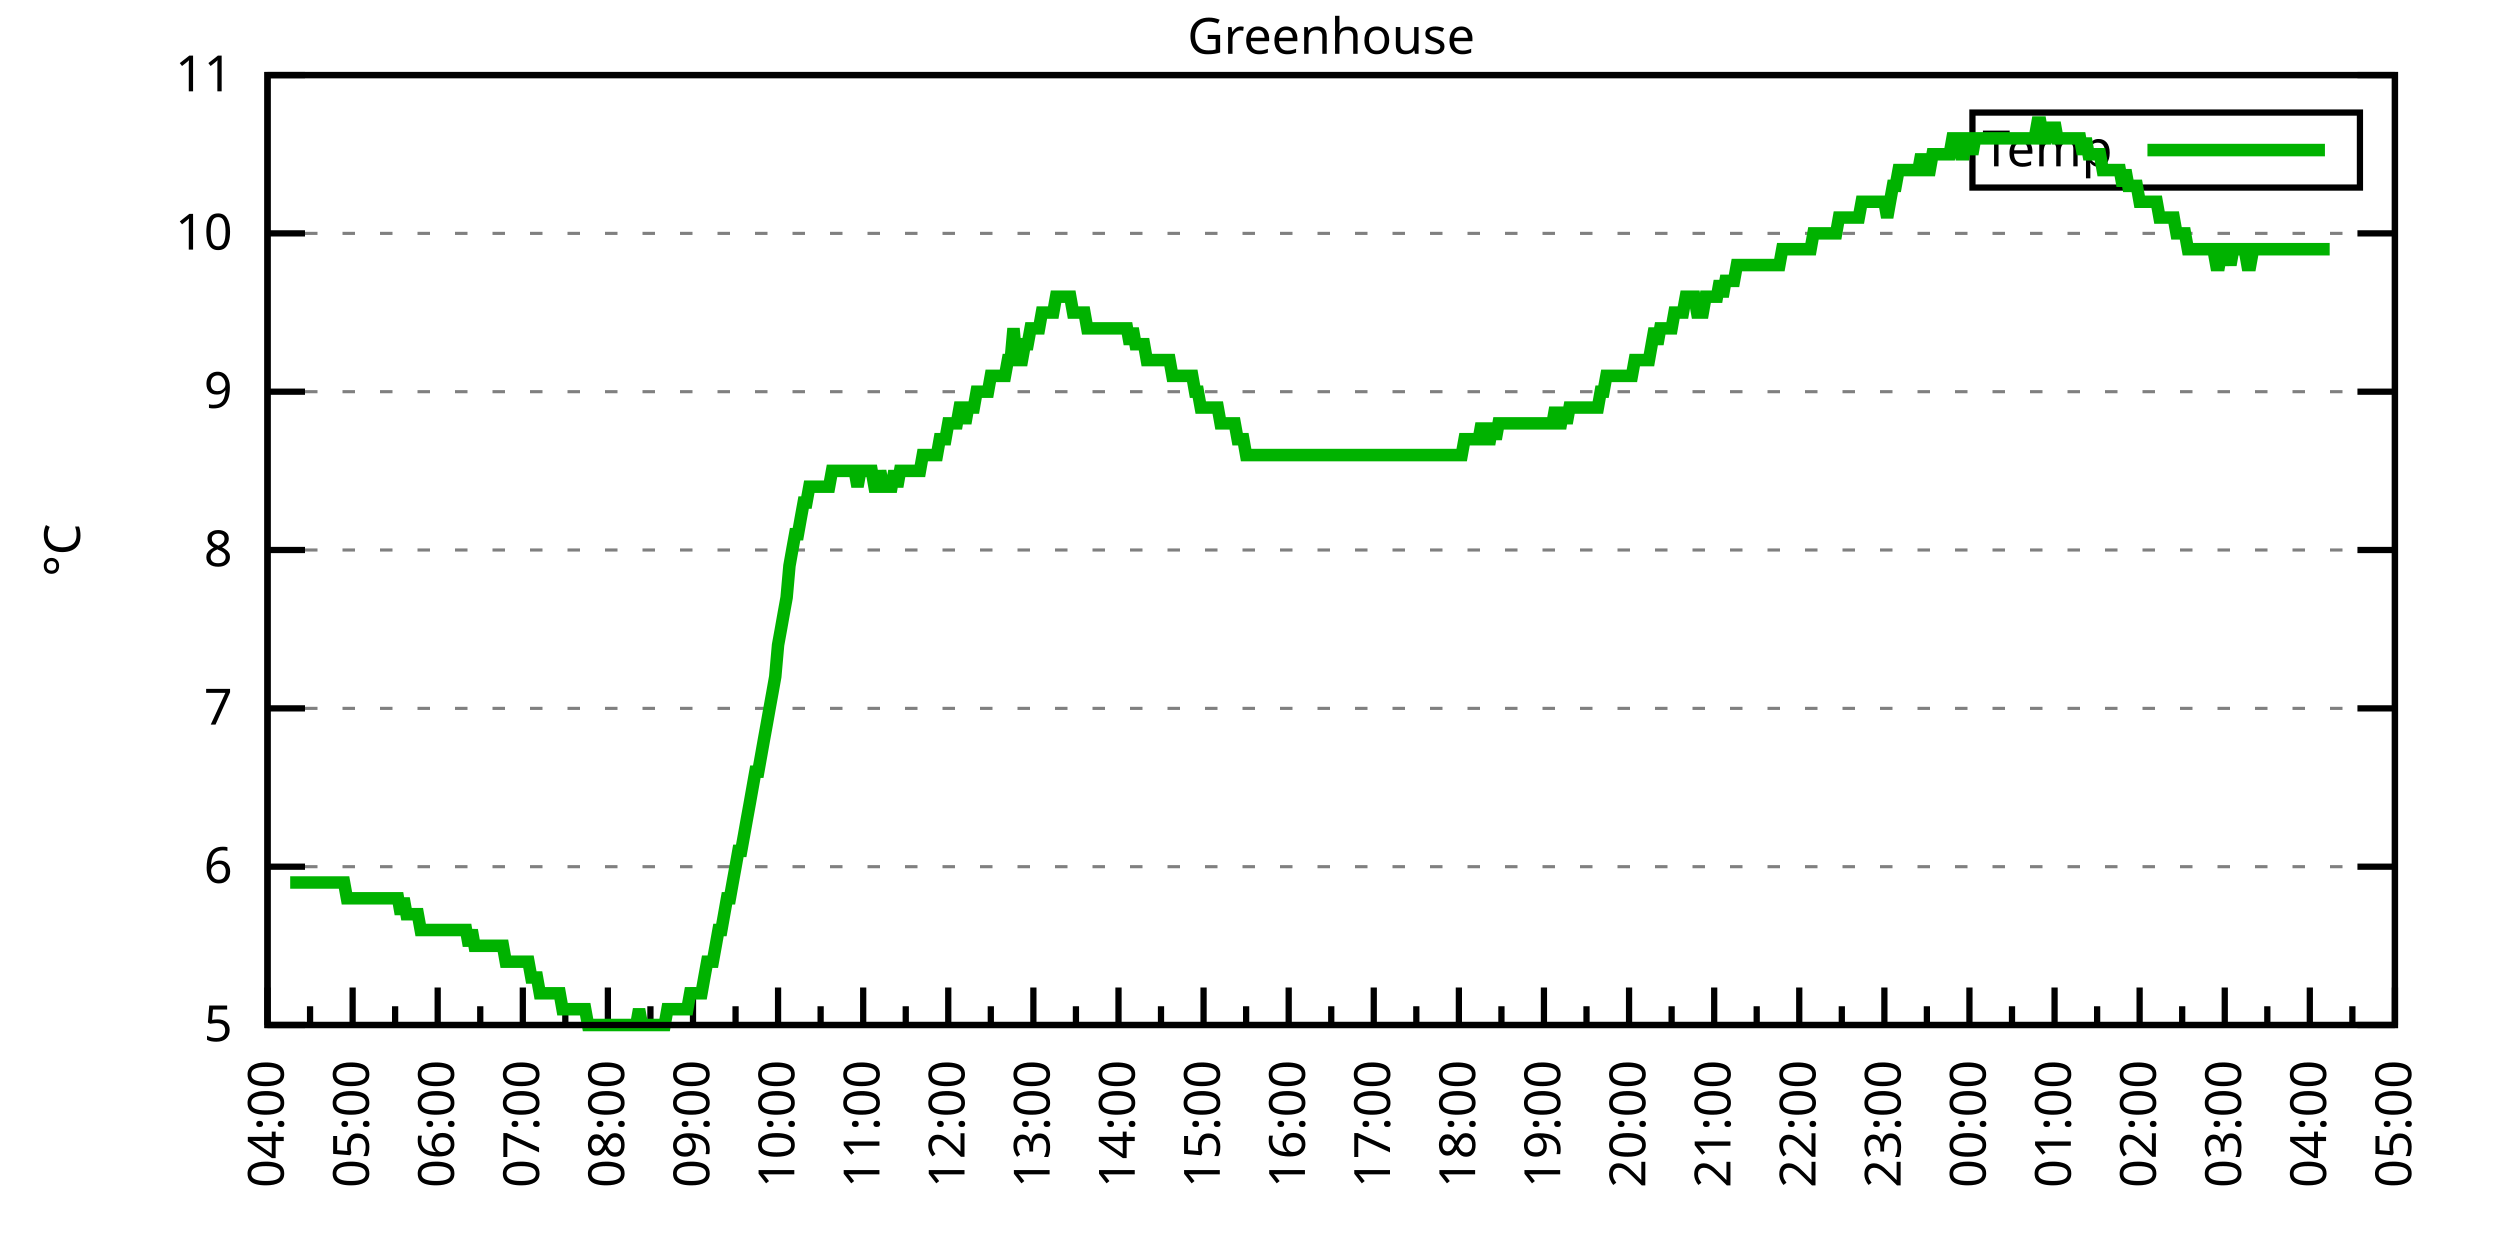
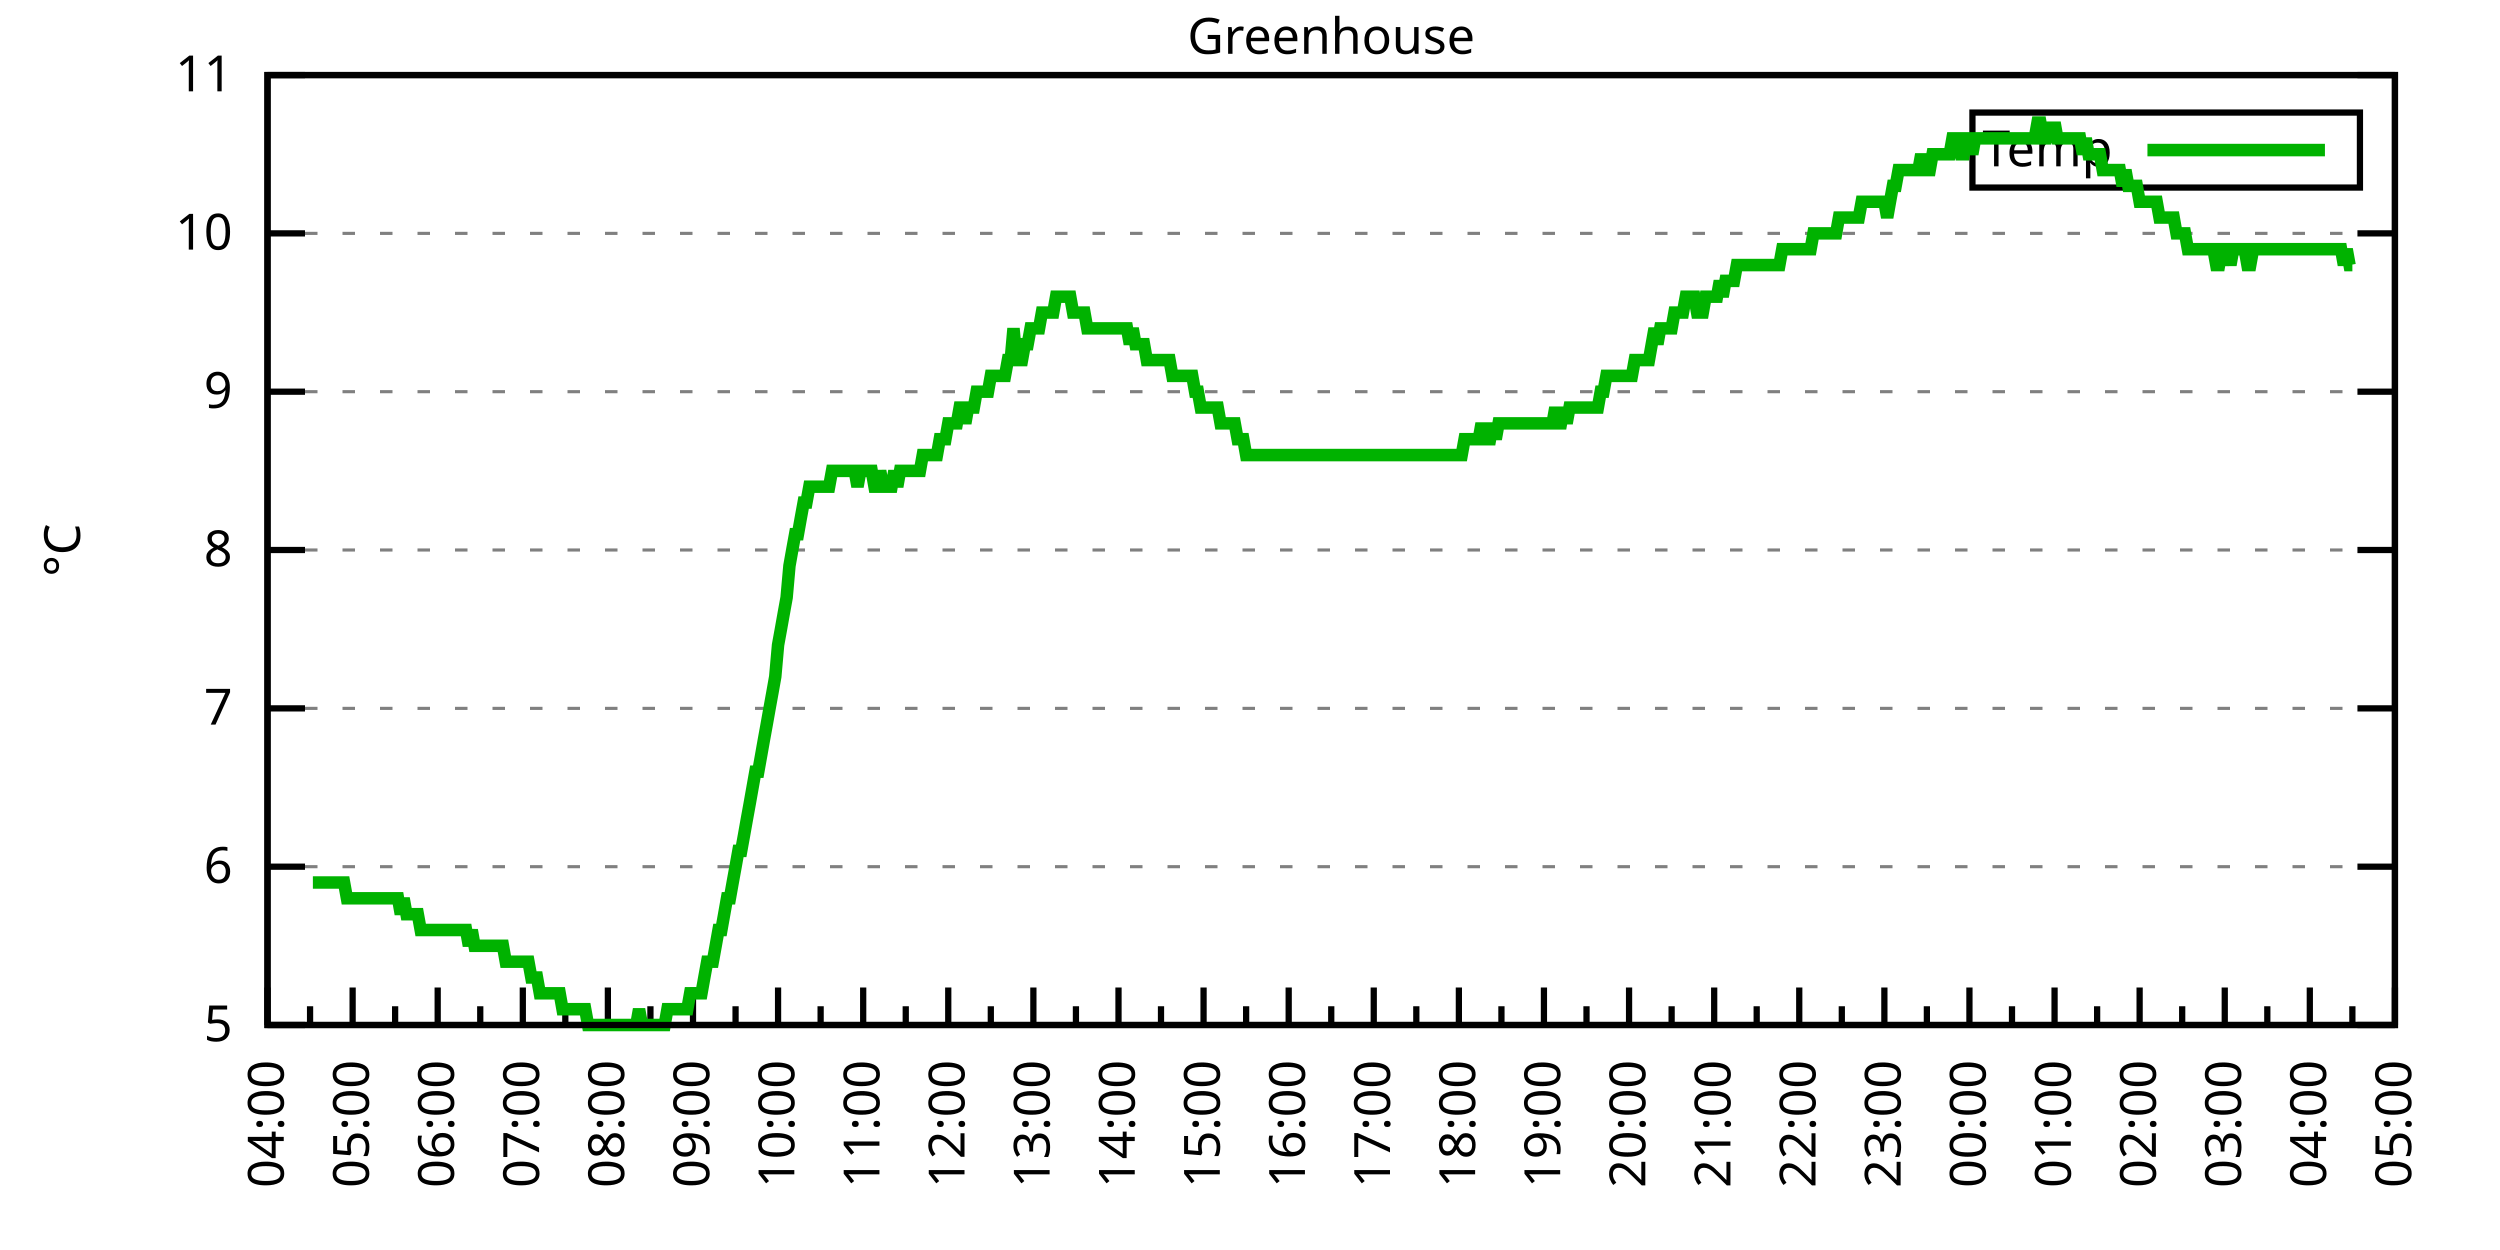
<svg xmlns="http://www.w3.org/2000/svg" xmlns:xlink="http://www.w3.org/1999/xlink" width="400" height="200" viewBox="0 0 400 200">
  <g id="gnuplot_canvas">
    <rect x="0" y="0" width="400" height="200" fill="none" />
    <defs>
      <circle id="gpDot" r="0.5" stroke-width="0.5" stroke="currentColor" />
      <path id="gpPt0" stroke-width="0.333" stroke="currentColor" d="M-1,0 h2 M0,-1 v2" />
      <path id="gpPt1" stroke-width="0.333" stroke="currentColor" d="M-1,-1 L1,1 M1,-1 L-1,1" />
      <path id="gpPt2" stroke-width="0.333" stroke="currentColor" d="M-1,0 L1,0 M0,-1 L0,1 M-1,-1 L1,1 M-1,1 L1,-1" />
      <rect id="gpPt3" stroke-width="0.333" stroke="currentColor" x="-1" y="-1" width="2" height="2" />
      <rect id="gpPt4" stroke-width="0.333" stroke="currentColor" fill="currentColor" x="-1" y="-1" width="2" height="2" />
      <circle id="gpPt5" stroke-width="0.333" stroke="currentColor" cx="0" cy="0" r="1" />
      <use xlink:href="#gpPt5" id="gpPt6" fill="currentColor" stroke="none" />
      <path id="gpPt7" stroke-width="0.333" stroke="currentColor" d="M0,-1.33 L-1.33,0.67 L1.33,0.67 z" />
      <use xlink:href="#gpPt7" id="gpPt8" fill="currentColor" stroke="none" />
      <use xlink:href="#gpPt7" id="gpPt9" stroke="currentColor" transform="rotate(180)" />
      <use xlink:href="#gpPt9" id="gpPt10" fill="currentColor" stroke="none" />
      <use xlink:href="#gpPt3" id="gpPt11" stroke="currentColor" transform="rotate(45)" />
      <use xlink:href="#gpPt11" id="gpPt12" fill="currentColor" stroke="none" />
      <path id="gpPt13" stroke-width="0.333" stroke="currentColor" d="M0,1.330 L1.265,0.411 L0.782,-1.067 L-0.782,-1.076 L-1.265,0.411 z" />
      <use xlink:href="#gpPt13" id="gpPt14" fill="currentColor" stroke="none" />
      <filter id="textbox" filterUnits="objectBoundingBox" x="0" y="0" height="1" width="1">
        <feFlood flood-color="white" flood-opacity="1" result="bgnd" />
        <feComposite in="SourceGraphic" in2="bgnd" operator="atop" />
      </filter>
      <filter id="greybox" filterUnits="objectBoundingBox" x="0" y="0" height="1" width="1">
        <feFlood flood-color="lightgrey" flood-opacity="1" result="grey" />
        <feComposite in="SourceGraphic" in2="grey" operator="atop" />
      </filter>
    </defs>
    <g fill="none" color="white" stroke="currentColor" stroke-width="1.00" stroke-linecap="butt" stroke-linejoin="miter">
</g>
    <g fill="none" color="black" stroke="currentColor" stroke-width="1.00" stroke-linecap="butt" stroke-linejoin="miter">
      <g stroke="none" shape-rendering="crispEdges">
        <polygon fill="rgb(255, 255, 255)" points="42.80,164.00 383.18,164.00 383.18,12.02 42.80,12.02 " />
      </g>
    </g>
    <g fill="none" color="black" stroke="currentColor" stroke-width="1.00" stroke-linecap="butt" stroke-linejoin="miter">
</g>
    <g fill="none" color="black" stroke="black" stroke-width="0.50" stroke-linecap="butt" stroke-linejoin="miter">
</g>
    <g fill="none" color="gray" stroke="currentColor" stroke-width="0.50" stroke-linecap="butt" stroke-linejoin="miter">
      <path stroke="gray" stroke-dasharray="2,4" class="gridline" d="M42.80,164.00 L383.19,164.00  " />
    </g>
    <g fill="none" color="gray" stroke="gray" stroke-width="1.00" stroke-linecap="butt" stroke-linejoin="miter">
</g>
    <g fill="none" color="black" stroke="currentColor" stroke-width="1.00" stroke-linecap="butt" stroke-linejoin="miter">
      <path stroke="black" d="M42.80,164.00 L48.80,164.00 M383.19,164.00 L377.19,164.00  " />
      <g transform="translate(37.20,166.60)" stroke="none" fill="black" font-family="Sans" font-size="8.00" text-anchor="end">
        <text>
          <tspan font-family="Sans"> 5</tspan>
        </text>
      </g>
    </g>
    <g fill="none" color="black" stroke="currentColor" stroke-width="1.00" stroke-linecap="butt" stroke-linejoin="miter">
</g>
    <g fill="none" color="black" stroke="black" stroke-width="0.50" stroke-linecap="butt" stroke-linejoin="miter">
</g>
    <g fill="none" color="gray" stroke="currentColor" stroke-width="0.50" stroke-linecap="butt" stroke-linejoin="miter">
      <path stroke="gray" stroke-dasharray="2,4" class="gridline" d="M42.80,138.67 L383.19,138.67  " />
    </g>
    <g fill="none" color="gray" stroke="gray" stroke-width="1.00" stroke-linecap="butt" stroke-linejoin="miter">
</g>
    <g fill="none" color="black" stroke="currentColor" stroke-width="1.00" stroke-linecap="butt" stroke-linejoin="miter">
      <path stroke="black" d="M42.80,138.67 L48.80,138.67 M383.19,138.67 L377.19,138.67  " />
      <g transform="translate(37.20,141.27)" stroke="none" fill="black" font-family="Sans" font-size="8.00" text-anchor="end">
        <text>
          <tspan font-family="Sans"> 6</tspan>
        </text>
      </g>
    </g>
    <g fill="none" color="black" stroke="currentColor" stroke-width="1.00" stroke-linecap="butt" stroke-linejoin="miter">
</g>
    <g fill="none" color="black" stroke="black" stroke-width="0.50" stroke-linecap="butt" stroke-linejoin="miter">
</g>
    <g fill="none" color="gray" stroke="currentColor" stroke-width="0.50" stroke-linecap="butt" stroke-linejoin="miter">
      <path stroke="gray" stroke-dasharray="2,4" class="gridline" d="M42.80,113.34 L383.19,113.34  " />
    </g>
    <g fill="none" color="gray" stroke="gray" stroke-width="1.00" stroke-linecap="butt" stroke-linejoin="miter">
</g>
    <g fill="none" color="black" stroke="currentColor" stroke-width="1.00" stroke-linecap="butt" stroke-linejoin="miter">
      <path stroke="black" d="M42.80,113.34 L48.80,113.34 M383.19,113.34 L377.19,113.34  " />
      <g transform="translate(37.20,115.94)" stroke="none" fill="black" font-family="Sans" font-size="8.00" text-anchor="end">
        <text>
          <tspan font-family="Sans"> 7</tspan>
        </text>
      </g>
    </g>
    <g fill="none" color="black" stroke="currentColor" stroke-width="1.00" stroke-linecap="butt" stroke-linejoin="miter">
</g>
    <g fill="none" color="black" stroke="black" stroke-width="0.50" stroke-linecap="butt" stroke-linejoin="miter">
</g>
    <g fill="none" color="gray" stroke="currentColor" stroke-width="0.50" stroke-linecap="butt" stroke-linejoin="miter">
      <path stroke="gray" stroke-dasharray="2,4" class="gridline" d="M42.80,88.00 L383.19,88.00  " />
    </g>
    <g fill="none" color="gray" stroke="gray" stroke-width="1.00" stroke-linecap="butt" stroke-linejoin="miter">
</g>
    <g fill="none" color="black" stroke="currentColor" stroke-width="1.00" stroke-linecap="butt" stroke-linejoin="miter">
      <path stroke="black" d="M42.80,88.00 L48.80,88.00 M383.19,88.00 L377.19,88.00  " />
      <g transform="translate(37.20,90.60)" stroke="none" fill="black" font-family="Sans" font-size="8.00" text-anchor="end">
        <text>
          <tspan font-family="Sans"> 8</tspan>
        </text>
      </g>
    </g>
    <g fill="none" color="black" stroke="currentColor" stroke-width="1.00" stroke-linecap="butt" stroke-linejoin="miter">
</g>
    <g fill="none" color="black" stroke="black" stroke-width="0.50" stroke-linecap="butt" stroke-linejoin="miter">
</g>
    <g fill="none" color="gray" stroke="currentColor" stroke-width="0.50" stroke-linecap="butt" stroke-linejoin="miter">
      <path stroke="gray" stroke-dasharray="2,4" class="gridline" d="M42.80,62.67 L383.19,62.67  " />
    </g>
    <g fill="none" color="gray" stroke="gray" stroke-width="1.00" stroke-linecap="butt" stroke-linejoin="miter">
</g>
    <g fill="none" color="black" stroke="currentColor" stroke-width="1.00" stroke-linecap="butt" stroke-linejoin="miter">
      <path stroke="black" d="M42.80,62.67 L48.80,62.67 M383.19,62.67 L377.19,62.67  " />
      <g transform="translate(37.20,65.27)" stroke="none" fill="black" font-family="Sans" font-size="8.00" text-anchor="end">
        <text>
          <tspan font-family="Sans"> 9</tspan>
        </text>
      </g>
    </g>
    <g fill="none" color="black" stroke="currentColor" stroke-width="1.00" stroke-linecap="butt" stroke-linejoin="miter">
</g>
    <g fill="none" color="black" stroke="black" stroke-width="0.50" stroke-linecap="butt" stroke-linejoin="miter">
</g>
    <g fill="none" color="gray" stroke="currentColor" stroke-width="0.50" stroke-linecap="butt" stroke-linejoin="miter">
      <path stroke="gray" stroke-dasharray="2,4" class="gridline" d="M42.80,37.34 L383.19,37.34  " />
    </g>
    <g fill="none" color="gray" stroke="gray" stroke-width="1.00" stroke-linecap="butt" stroke-linejoin="miter">
</g>
    <g fill="none" color="black" stroke="currentColor" stroke-width="1.00" stroke-linecap="butt" stroke-linejoin="miter">
      <path stroke="black" d="M42.80,37.34 L48.80,37.34 M383.19,37.34 L377.19,37.34  " />
      <g transform="translate(37.20,39.94)" stroke="none" fill="black" font-family="Sans" font-size="8.00" text-anchor="end">
        <text>
          <tspan font-family="Sans"> 10</tspan>
        </text>
      </g>
    </g>
    <g fill="none" color="black" stroke="currentColor" stroke-width="1.00" stroke-linecap="butt" stroke-linejoin="miter">
</g>
    <g fill="none" color="black" stroke="black" stroke-width="0.50" stroke-linecap="butt" stroke-linejoin="miter">
</g>
    <g fill="none" color="gray" stroke="currentColor" stroke-width="0.50" stroke-linecap="butt" stroke-linejoin="miter">
      <path stroke="gray" stroke-dasharray="2,4" class="gridline" d="M42.80,12.01 L383.19,12.01  " />
    </g>
    <g fill="none" color="gray" stroke="gray" stroke-width="1.00" stroke-linecap="butt" stroke-linejoin="miter">
</g>
    <g fill="none" color="black" stroke="currentColor" stroke-width="1.00" stroke-linecap="butt" stroke-linejoin="miter">
      <path stroke="black" d="M42.80,12.01 L48.80,12.01 M383.19,12.01 L377.19,12.01  " />
      <g transform="translate(37.20,14.61)" stroke="none" fill="black" font-family="Sans" font-size="8.00" text-anchor="end">
        <text>
          <tspan font-family="Sans"> 11</tspan>
        </text>
      </g>
    </g>
    <g fill="none" color="black" stroke="currentColor" stroke-width="1.00" stroke-linecap="butt" stroke-linejoin="miter">
      <path stroke="black" d="M42.80,164.00 L42.80,158.00  " />
      <g transform="translate(45.40,169.60) rotate(270)" stroke="none" fill="black" font-family="Sans" font-size="8.00" text-anchor="end">
        <text>
          <tspan font-family="Sans">04:00</tspan>
        </text>
      </g>
    </g>
    <g fill="none" color="black" stroke="currentColor" stroke-width="1.00" stroke-linecap="butt" stroke-linejoin="miter">
      <path stroke="black" d="M49.61,164.00 L49.61,161.00 M56.42,164.00 L56.42,158.00  " />
      <g transform="translate(59.02,169.60) rotate(270)" stroke="none" fill="black" font-family="Sans" font-size="8.00" text-anchor="end">
        <text>
          <tspan font-family="Sans">05:00</tspan>
        </text>
      </g>
    </g>
    <g fill="none" color="black" stroke="currentColor" stroke-width="1.00" stroke-linecap="butt" stroke-linejoin="miter">
      <path stroke="black" d="M63.22,164.00 L63.22,161.00 M70.03,164.00 L70.03,158.00  " />
      <g transform="translate(72.63,169.60) rotate(270)" stroke="none" fill="black" font-family="Sans" font-size="8.00" text-anchor="end">
        <text>
          <tspan font-family="Sans">06:00</tspan>
        </text>
      </g>
    </g>
    <g fill="none" color="black" stroke="currentColor" stroke-width="1.00" stroke-linecap="butt" stroke-linejoin="miter">
      <path stroke="black" d="M76.84,164.00 L76.84,161.00 M83.65,164.00 L83.65,158.00  " />
      <g transform="translate(86.25,169.60) rotate(270)" stroke="none" fill="black" font-family="Sans" font-size="8.00" text-anchor="end">
        <text>
          <tspan font-family="Sans">07:00</tspan>
        </text>
      </g>
    </g>
    <g fill="none" color="black" stroke="currentColor" stroke-width="1.00" stroke-linecap="butt" stroke-linejoin="miter">
      <path stroke="black" d="M90.45,164.00 L90.45,161.00 M97.26,164.00 L97.26,158.00  " />
      <g transform="translate(99.86,169.60) rotate(270)" stroke="none" fill="black" font-family="Sans" font-size="8.00" text-anchor="end">
        <text>
          <tspan font-family="Sans">08:00</tspan>
        </text>
      </g>
    </g>
    <g fill="none" color="black" stroke="currentColor" stroke-width="1.00" stroke-linecap="butt" stroke-linejoin="miter">
      <path stroke="black" d="M104.07,164.00 L104.07,161.00 M110.88,164.00 L110.88,158.00  " />
      <g transform="translate(113.48,169.60) rotate(270)" stroke="none" fill="black" font-family="Sans" font-size="8.00" text-anchor="end">
        <text>
          <tspan font-family="Sans">09:00</tspan>
        </text>
      </g>
    </g>
    <g fill="none" color="black" stroke="currentColor" stroke-width="1.00" stroke-linecap="butt" stroke-linejoin="miter">
      <path stroke="black" d="M117.69,164.00 L117.69,161.00 M124.49,164.00 L124.49,158.00  " />
      <g transform="translate(127.09,169.60) rotate(270)" stroke="none" fill="black" font-family="Sans" font-size="8.00" text-anchor="end">
        <text>
          <tspan font-family="Sans">10:00</tspan>
        </text>
      </g>
    </g>
    <g fill="none" color="black" stroke="currentColor" stroke-width="1.00" stroke-linecap="butt" stroke-linejoin="miter">
      <path stroke="black" d="M131.30,164.00 L131.30,161.00 M138.11,164.00 L138.11,158.00  " />
      <g transform="translate(140.71,169.60) rotate(270)" stroke="none" fill="black" font-family="Sans" font-size="8.00" text-anchor="end">
        <text>
          <tspan font-family="Sans">11:00</tspan>
        </text>
      </g>
    </g>
    <g fill="none" color="black" stroke="currentColor" stroke-width="1.00" stroke-linecap="butt" stroke-linejoin="miter">
      <path stroke="black" d="M144.92,164.00 L144.92,161.00 M151.72,164.00 L151.72,158.00  " />
      <g transform="translate(154.32,169.60) rotate(270)" stroke="none" fill="black" font-family="Sans" font-size="8.00" text-anchor="end">
        <text>
          <tspan font-family="Sans">12:00</tspan>
        </text>
      </g>
    </g>
    <g fill="none" color="black" stroke="currentColor" stroke-width="1.00" stroke-linecap="butt" stroke-linejoin="miter">
      <path stroke="black" d="M158.53,164.00 L158.53,161.00 M165.34,164.00 L165.34,158.00  " />
      <g transform="translate(167.94,169.60) rotate(270)" stroke="none" fill="black" font-family="Sans" font-size="8.00" text-anchor="end">
        <text>
          <tspan font-family="Sans">13:00</tspan>
        </text>
      </g>
    </g>
    <g fill="none" color="black" stroke="currentColor" stroke-width="1.00" stroke-linecap="butt" stroke-linejoin="miter">
      <path stroke="black" d="M172.15,164.00 L172.15,161.00 M178.96,164.00 L178.96,158.00  " />
      <g transform="translate(181.56,169.60) rotate(270)" stroke="none" fill="black" font-family="Sans" font-size="8.00" text-anchor="end">
        <text>
          <tspan font-family="Sans">14:00</tspan>
        </text>
      </g>
    </g>
    <g fill="none" color="black" stroke="currentColor" stroke-width="1.00" stroke-linecap="butt" stroke-linejoin="miter">
      <path stroke="black" d="M185.76,164.00 L185.76,161.00 M192.57,164.00 L192.57,158.00  " />
      <g transform="translate(195.17,169.60) rotate(270)" stroke="none" fill="black" font-family="Sans" font-size="8.00" text-anchor="end">
        <text>
          <tspan font-family="Sans">15:00</tspan>
        </text>
      </g>
    </g>
    <g fill="none" color="black" stroke="currentColor" stroke-width="1.00" stroke-linecap="butt" stroke-linejoin="miter">
      <path stroke="black" d="M199.38,164.00 L199.38,161.00 M206.19,164.00 L206.19,158.00  " />
      <g transform="translate(208.79,169.60) rotate(270)" stroke="none" fill="black" font-family="Sans" font-size="8.00" text-anchor="end">
        <text>
          <tspan font-family="Sans">16:00</tspan>
        </text>
      </g>
    </g>
    <g fill="none" color="black" stroke="currentColor" stroke-width="1.00" stroke-linecap="butt" stroke-linejoin="miter">
      <path stroke="black" d="M213.00,164.00 L213.00,161.00 M219.80,164.00 L219.80,158.00  " />
      <g transform="translate(222.40,169.60) rotate(270)" stroke="none" fill="black" font-family="Sans" font-size="8.00" text-anchor="end">
        <text>
          <tspan font-family="Sans">17:00</tspan>
        </text>
      </g>
    </g>
    <g fill="none" color="black" stroke="currentColor" stroke-width="1.00" stroke-linecap="butt" stroke-linejoin="miter">
      <path stroke="black" d="M226.61,164.00 L226.61,161.00 M233.42,164.00 L233.42,158.00  " />
      <g transform="translate(236.02,169.60) rotate(270)" stroke="none" fill="black" font-family="Sans" font-size="8.00" text-anchor="end">
        <text>
          <tspan font-family="Sans">18:00</tspan>
        </text>
      </g>
    </g>
    <g fill="none" color="black" stroke="currentColor" stroke-width="1.00" stroke-linecap="butt" stroke-linejoin="miter">
      <path stroke="black" d="M240.23,164.00 L240.23,161.00 M247.03,164.00 L247.03,158.00  " />
      <g transform="translate(249.63,169.60) rotate(270)" stroke="none" fill="black" font-family="Sans" font-size="8.00" text-anchor="end">
        <text>
          <tspan font-family="Sans">19:00</tspan>
        </text>
      </g>
    </g>
    <g fill="none" color="black" stroke="currentColor" stroke-width="1.00" stroke-linecap="butt" stroke-linejoin="miter">
      <path stroke="black" d="M253.84,164.00 L253.84,161.00 M260.65,164.00 L260.65,158.00  " />
      <g transform="translate(263.25,169.60) rotate(270)" stroke="none" fill="black" font-family="Sans" font-size="8.00" text-anchor="end">
        <text>
          <tspan font-family="Sans">20:00</tspan>
        </text>
      </g>
    </g>
    <g fill="none" color="black" stroke="currentColor" stroke-width="1.00" stroke-linecap="butt" stroke-linejoin="miter">
      <path stroke="black" d="M267.46,164.00 L267.46,161.00 M274.27,164.00 L274.27,158.00  " />
      <g transform="translate(276.87,169.60) rotate(270)" stroke="none" fill="black" font-family="Sans" font-size="8.00" text-anchor="end">
        <text>
          <tspan font-family="Sans">21:00</tspan>
        </text>
      </g>
    </g>
    <g fill="none" color="black" stroke="currentColor" stroke-width="1.00" stroke-linecap="butt" stroke-linejoin="miter">
      <path stroke="black" d="M281.07,164.00 L281.07,161.00 M287.88,164.00 L287.88,158.00  " />
      <g transform="translate(290.48,169.60) rotate(270)" stroke="none" fill="black" font-family="Sans" font-size="8.00" text-anchor="end">
        <text>
          <tspan font-family="Sans">22:00</tspan>
        </text>
      </g>
    </g>
    <g fill="none" color="black" stroke="currentColor" stroke-width="1.00" stroke-linecap="butt" stroke-linejoin="miter">
      <path stroke="black" d="M294.69,164.00 L294.69,161.00 M301.50,164.00 L301.50,158.00  " />
      <g transform="translate(304.10,169.60) rotate(270)" stroke="none" fill="black" font-family="Sans" font-size="8.00" text-anchor="end">
        <text>
          <tspan font-family="Sans">23:00</tspan>
        </text>
      </g>
    </g>
    <g fill="none" color="black" stroke="currentColor" stroke-width="1.00" stroke-linecap="butt" stroke-linejoin="miter">
      <path stroke="black" d="M308.30,164.00 L308.30,161.00 M315.11,164.00 L315.11,158.00  " />
      <g transform="translate(317.71,169.60) rotate(270)" stroke="none" fill="black" font-family="Sans" font-size="8.00" text-anchor="end">
        <text>
          <tspan font-family="Sans">00:00</tspan>
        </text>
      </g>
    </g>
    <g fill="none" color="black" stroke="currentColor" stroke-width="1.00" stroke-linecap="butt" stroke-linejoin="miter">
      <path stroke="black" d="M321.92,164.00 L321.92,161.00 M328.73,164.00 L328.73,158.00  " />
      <g transform="translate(331.33,169.60) rotate(270)" stroke="none" fill="black" font-family="Sans" font-size="8.00" text-anchor="end">
        <text>
          <tspan font-family="Sans">01:00</tspan>
        </text>
      </g>
    </g>
    <g fill="none" color="black" stroke="currentColor" stroke-width="1.00" stroke-linecap="butt" stroke-linejoin="miter">
      <path stroke="black" d="M335.54,164.00 L335.54,161.00 M342.34,164.00 L342.34,158.00  " />
      <g transform="translate(344.94,169.60) rotate(270)" stroke="none" fill="black" font-family="Sans" font-size="8.00" text-anchor="end">
        <text>
          <tspan font-family="Sans">02:00</tspan>
        </text>
      </g>
    </g>
    <g fill="none" color="black" stroke="currentColor" stroke-width="1.00" stroke-linecap="butt" stroke-linejoin="miter">
      <path stroke="black" d="M349.15,164.00 L349.15,161.00 M355.96,164.00 L355.96,158.00  " />
      <g transform="translate(358.56,169.60) rotate(270)" stroke="none" fill="black" font-family="Sans" font-size="8.00" text-anchor="end">
        <text>
          <tspan font-family="Sans">03:00</tspan>
        </text>
      </g>
    </g>
    <g fill="none" color="black" stroke="currentColor" stroke-width="1.00" stroke-linecap="butt" stroke-linejoin="miter">
      <path stroke="black" d="M362.77,164.00 L362.77,161.00 M369.57,164.00 L369.57,158.00  " />
      <g transform="translate(372.17,169.60) rotate(270)" stroke="none" fill="black" font-family="Sans" font-size="8.00" text-anchor="end">
        <text>
          <tspan font-family="Sans">04:00</tspan>
        </text>
      </g>
    </g>
    <g fill="none" color="black" stroke="currentColor" stroke-width="1.00" stroke-linecap="butt" stroke-linejoin="miter">
      <path stroke="black" d="M376.38,164.00 L376.38,161.00 M383.19,164.00 L383.19,158.00  " />
      <g transform="translate(385.79,169.60) rotate(270)" stroke="none" fill="black" font-family="Sans" font-size="8.00" text-anchor="end">
        <text>
          <tspan font-family="Sans">05:00</tspan>
        </text>
      </g>
    </g>
    <g fill="none" color="black" stroke="currentColor" stroke-width="1.00" stroke-linecap="butt" stroke-linejoin="miter">
</g>
    <g fill="none" color="black" stroke="currentColor" stroke-width="1.00" stroke-linecap="butt" stroke-linejoin="miter">
      <path stroke="black" d="M42.80,12.01 L42.80,164.00 L383.19,164.00 L383.19,12.01 L42.80,12.01 Z  " />
    </g>
    <g fill="none" color="black" stroke="currentColor" stroke-width="1.00" stroke-linecap="butt" stroke-linejoin="miter">
      <g transform="translate(12.80,88.01) rotate(270)" stroke="none" fill="black" font-family="Sans" font-size="8.00" text-anchor="middle">
        <text>
          <tspan font-family="Sans">°C</tspan>
        </text>
      </g>
    </g>
    <g fill="none" color="black" stroke="currentColor" stroke-width="1.00" stroke-linecap="butt" stroke-linejoin="miter">
</g>
    <g fill="none" color="black" stroke="currentColor" stroke-width="1.00" stroke-linecap="butt" stroke-linejoin="miter">
      <path stroke="black" d="M315.59,30.01 L315.59,18.01 L377.59,18.01 L377.59,30.01 L315.59,30.01 Z  " />
    </g>
    <g id="Greenhouse_plot_1">
      <g fill="none" color="white" stroke="black" stroke-width="2.00" stroke-linecap="butt" stroke-linejoin="miter">
</g>
      <g fill="none" color="black" stroke="currentColor" stroke-width="2.00" stroke-linecap="butt" stroke-linejoin="miter">
        <g transform="translate(337.99,26.61)" stroke="none" fill="black" font-family="Sans" font-size="8.00" text-anchor="end">
          <text>
            <tspan font-family="Sans">Temp</tspan>
          </text>
        </g>
      </g>
      <g fill="none" color="black" stroke="currentColor" stroke-width="2.00" stroke-linecap="butt" stroke-linejoin="miter">
-         <path stroke="rgb(  0, 178,   0)" d="M343.59,24.01 L371.99,24.01 M46.43,141.20 L46.88,141.20 L47.34,141.20 L47.79,141.20 L48.25,141.20 L48.70,141.20   L49.15,141.20 L49.61,141.20 L50.06,141.20 L50.52,141.20 L50.97,141.20 L51.42,141.20 L51.88,141.20 L52.33,141.20   L52.78,141.20 L53.24,141.20 L53.69,141.20 L54.15,141.20 L54.60,141.20 L55.05,141.20 L55.51,143.73 L55.96,143.73   L56.42,143.73 L56.87,143.73 L57.32,143.73 L57.78,143.73 L58.23,143.73 L58.68,143.73 L59.14,143.73 L59.59,143.73   L60.05,143.73 L60.50,143.73 L60.95,143.73 L61.41,143.73 L61.86,143.73 L62.32,143.73 L62.77,143.73 L63.22,143.73   L63.68,143.73 L64.13,146.27 L64.58,143.73 L65.04,146.27 L65.49,146.27 L65.95,146.27 L66.40,146.27 L66.85,146.27   L67.31,148.80 L67.76,148.80 L68.22,148.80 L68.67,148.80 L69.12,148.80 L69.58,148.80 L70.03,148.80 L70.49,148.80   L70.94,148.80 L71.39,148.80 L71.85,148.80 L72.30,148.80 L72.75,148.80 L73.21,148.80 L73.66,148.80 L74.12,148.80   L74.57,148.80 L75.02,151.33 L75.48,148.80 L75.93,151.33 L76.39,151.33 L76.84,151.33 L77.29,151.33 L77.75,151.33   L78.20,151.33 L78.65,151.33 L79.11,151.33 L79.56,151.33 L80.02,151.33 L80.47,151.33 L80.92,153.87 L81.38,153.87   L81.83,153.87 L82.29,153.87 L82.74,153.87 L83.19,153.87 L83.65,153.87 L84.10,153.87 L84.55,153.87 L85.01,156.40   L85.46,156.40 L85.92,156.40 L86.37,158.93 L86.82,158.93 L87.28,158.93 L87.73,158.93 L88.19,158.93 L88.64,158.93   L89.09,158.93 L89.55,158.93 L90.00,161.47 L90.45,161.47 L90.91,161.47 L91.36,161.47 L91.82,161.47 L92.27,161.47   L92.72,161.47 L93.18,161.47 L93.63,161.47 L94.09,164.00 L94.54,164.00 L94.99,164.00 L95.45,164.00 L95.90,164.00   L96.35,164.00 L96.81,164.00 L97.26,164.00 L97.72,164.00 L98.17,164.00 L98.62,164.00 L99.08,164.00 L99.53,164.00   L99.99,164.00 L100.44,164.00 L100.89,164.00 L101.35,164.00 L101.80,164.00 L102.25,161.47 L102.71,164.00 L103.16,164.00   L103.62,164.00 L104.07,164.00 L104.52,164.00 L104.98,164.00 L105.43,164.00 L105.89,164.00 L106.34,164.00 L106.79,161.47   L107.25,161.47 L107.70,161.47 L108.15,161.47 L108.61,161.47 L109.06,161.47 L109.52,161.47 L109.97,161.47 L110.42,158.93   L110.88,158.93 L111.33,158.93 L111.79,158.93 L112.24,158.93 L112.69,156.40 L113.15,153.87 L113.60,153.87 L114.05,153.87   L114.51,151.33 L114.96,148.80 L115.42,148.80 L115.87,146.27 L116.32,143.73 L116.78,143.73 L117.23,141.20 L117.69,138.67   L118.14,136.14 L118.59,136.14 L119.05,133.60 L119.50,131.07 L119.96,128.54 L120.41,126.00 L120.86,123.47 L121.32,123.47   L121.77,120.94 L122.22,118.40 L122.68,115.87 L123.13,113.34 L123.59,110.80 L124.04,108.27 L124.49,103.20 L124.95,100.67   L125.40,98.14 L125.86,95.60 L126.31,90.54 L126.76,88.00 L127.22,85.47 L127.67,85.47 L128.12,82.94 L128.58,80.41   L129.03,80.41 L129.49,77.87 L129.94,77.87 L130.39,77.87 L130.85,77.87 L131.30,77.87 L131.76,77.87 L132.21,77.87   L132.66,77.87 L133.12,75.34 L133.57,75.34 L134.02,75.34 L134.48,75.34 L134.93,75.34 L135.39,75.34 L135.84,75.34   L136.29,75.34 L136.75,75.34 L137.20,77.87 L137.66,75.34 L138.11,75.34 L138.56,75.34 L139.02,75.34 L139.47,75.34   L139.92,77.87 L140.38,77.87 L140.83,75.34 L141.29,77.87 L141.74,77.87 L142.19,77.87 L142.65,77.87 L143.10,75.34   L143.56,77.87 L144.01,75.34 L144.46,75.34 L144.92,75.34 L145.37,75.34 L145.82,75.34 L146.28,75.34 L146.73,75.34   L147.19,75.34 L147.64,72.81 L148.09,72.81 L148.55,72.81 L149.00,72.81 L149.46,72.81 L149.91,72.81 L150.36,70.27   L150.82,70.27 L151.27,70.27 L151.72,67.74 L152.18,67.74 L152.63,67.74 L153.09,67.74 L153.54,65.21 L153.99,65.21   L154.45,67.74 L154.90,65.21 L155.36,65.21 L155.81,65.21 L156.26,62.67 L156.72,62.67 L157.17,62.67 L157.62,62.67   L158.08,62.67 L158.53,60.14 L158.99,60.14 L159.44,60.14 L159.89,60.14 L160.35,60.14 L160.80,60.14 L161.26,57.61   L161.71,57.61 L162.16,52.54 L162.62,57.61 L163.07,57.61 L163.52,57.61 L163.98,55.07 L164.43,55.07 L164.89,52.54   L165.34,52.54 L165.79,52.54 L166.25,52.54 L166.70,50.01 L167.16,50.01 L167.61,50.01 L168.06,50.01 L168.52,50.01   L168.97,47.47 L169.43,47.47 L169.88,47.47 L170.33,47.47 L170.79,47.47 L171.24,47.47 L171.69,50.01 L172.15,50.01   L172.60,50.01 L173.06,50.01 L173.51,50.01 L173.96,52.54 L174.42,52.54 L174.87,52.54 L175.33,52.54 L175.78,52.54   L176.23,52.54 L176.69,52.54 L177.14,52.54 L177.59,52.54 L178.05,52.54 L178.50,52.54 L178.96,52.54 L179.41,52.54   L179.86,52.54 L180.32,52.54 L180.77,55.07 L181.23,52.54 L181.68,55.07 L182.13,55.07 L182.59,55.07 L183.04,55.07   L183.49,57.61 L183.95,57.61 L184.40,57.61 L184.86,57.61 L185.31,57.61 L185.76,57.61 L186.22,57.61 L186.67,57.61   L187.13,57.61 L187.58,60.14 L188.03,60.14 L188.49,60.14 L188.94,60.14 L189.39,60.14 L189.85,60.14 L190.30,60.14   L190.76,60.14 L191.21,62.67 L191.66,62.67 L192.12,65.21 L192.57,65.21 L193.03,65.21 L193.48,65.21 L193.93,65.21   L194.39,65.21 L194.84,65.21 L195.29,67.74 L195.75,67.74 L196.20,67.74 L196.66,67.74 L197.11,67.74 L197.56,67.74   L198.02,70.27 L198.47,70.27 L198.93,70.27 L199.38,72.81 L199.83,72.81 L200.29,72.81 L200.74,72.81 L201.19,72.81   L201.65,72.81 L202.10,72.81 L202.56,72.81 L203.01,72.81 L203.46,72.81 L203.92,72.81 L204.37,72.81 L204.83,72.81   L205.28,72.81 L205.73,72.81 L206.19,72.81 L206.64,72.81 L207.09,72.81 L207.55,72.81 L208.00,72.81 L208.46,72.81   L208.91,72.81 L209.36,72.81 L209.82,72.81 L210.27,72.81 L210.73,72.81 L211.18,72.81 L211.63,72.81 L212.09,72.81   L212.54,72.81 L213.00,72.81 L213.45,72.81 L213.90,72.81 L214.36,72.81 L214.81,72.81 L215.26,72.81 L215.72,72.81   L216.17,72.81 L216.63,72.81 L217.08,72.81 L217.53,72.81 L217.99,72.81 L218.44,72.81 L218.90,72.81 L219.35,72.81   L219.80,72.81 L220.26,72.81 L220.71,72.81 L221.16,72.81 L221.62,72.81 L222.07,72.81 L222.53,72.81 L222.98,72.81   L223.43,72.81 L223.89,72.81 L224.34,72.81 L224.80,72.81 L225.25,72.81 L225.70,72.81 L226.16,72.81 L226.61,72.81   L227.06,72.81 L227.52,72.81 L227.97,72.81 L228.43,72.81 L228.88,72.81 L229.33,72.81 L229.79,72.81 L230.24,72.81   L230.70,72.81 L231.15,72.81 L231.60,72.81 L232.06,72.81 L232.51,72.81 L232.96,72.81 L233.42,72.81 L233.87,72.81   L234.33,70.27 L234.78,70.27 L235.23,70.27 L235.69,70.27 L236.14,70.27 L236.60,70.27 L237.05,67.74 L237.50,70.27   L237.96,70.27 L238.41,70.27 L238.86,67.74 L239.32,70.27 L239.77,67.74 L240.23,67.74 L240.68,67.74 L241.13,67.74   L241.59,67.74 L242.04,67.74 L242.50,67.74 L242.95,67.74 L243.40,67.74 L243.86,67.74 L244.31,67.74 L244.76,67.74   L245.22,67.74 L245.67,67.74 L246.13,67.74 L246.58,67.74 L247.03,67.74 L247.49,67.74 L247.94,67.74 L248.40,67.74   L248.85,65.21 L249.30,67.74 L249.76,67.74 L250.21,65.21 L250.66,67.74 L251.12,65.21 L251.57,65.21 L252.03,65.21   L252.48,65.21 L252.93,65.21 L253.39,65.21 L253.84,65.21 L254.30,65.21 L254.75,65.21 L255.20,65.21 L255.66,65.21   L256.11,62.67 L256.56,62.67 L257.02,60.14 L257.47,60.14 L257.93,60.14 L258.38,60.14 L258.83,60.14 L259.29,60.14   L259.74,60.14 L260.20,60.14 L260.65,60.14 L261.10,60.14 L261.56,57.61 L262.01,57.61 L262.47,57.61 L262.92,57.61   L263.37,57.61 L263.83,57.61 L264.28,55.07 L264.73,52.54 L265.19,55.07 L265.64,52.54 L266.10,52.54 L266.55,52.54   L267.00,52.54 L267.46,52.54 L267.91,50.01 L268.37,50.01 L268.82,50.01 L269.27,50.01 L269.73,47.47 L270.18,47.47   L270.63,47.47 L271.09,47.47 L271.54,50.01 L272.00,50.01 L272.45,50.01 L272.90,47.47 L273.36,47.47 L273.81,47.47   L274.27,47.47 L274.72,47.47 L275.17,44.94 L275.63,47.47 L276.08,44.94 L276.53,44.94 L276.99,44.94 L277.44,44.94   L277.90,42.41 L278.35,42.41 L278.80,42.41 L279.26,42.41 L279.71,42.41 L280.17,42.41 L280.62,42.41 L281.07,42.41   L281.53,42.41 L281.98,42.41 L282.43,42.41 L282.89,42.41 L283.34,42.41 L283.80,42.41 L284.25,42.41 L284.70,42.41   L285.16,39.87 L285.61,39.87 L286.07,39.87 L286.52,39.87 L286.97,39.87 L287.43,39.87 L287.88,39.87 L288.33,39.87   L288.79,39.87 L289.24,39.87 L289.70,39.87 L290.15,37.34 L290.60,37.34 L291.06,37.34 L291.51,37.34 L291.97,37.34   L292.42,37.34 L292.87,37.34 L293.33,37.34 L293.78,37.34 L294.23,34.81 L294.69,34.81 L295.14,34.81 L295.60,34.81   L296.05,34.81 L296.50,34.81 L296.96,34.81 L297.41,34.81 L297.87,32.28 L298.32,32.28 L298.77,32.28 L299.23,32.28   L299.68,32.28 L300.13,32.28 L300.59,32.28 L301.04,32.28 L301.50,32.28 L301.95,34.81 L302.40,32.28 L302.86,29.74   L303.31,29.74 L303.77,27.21 L304.22,27.21 L304.67,27.21 L305.13,27.21 L305.58,27.21 L306.03,27.21 L306.49,27.21   L306.94,27.21 L307.40,24.68 L307.85,27.21 L308.30,27.21 L308.76,27.21 L309.21,24.68 L309.67,24.68 L310.12,24.68   L310.57,24.68 L311.03,24.68 L311.48,24.68 L311.94,24.68 L312.39,22.14 L312.84,22.14 L313.30,22.14 L313.75,24.68   L314.20,24.68 L314.66,22.14 L315.11,22.14 L315.57,24.68 L316.02,22.14 L316.47,22.14 L316.93,22.14 L317.38,22.14   L317.84,22.14 L318.29,22.14 L318.74,22.14 L319.20,22.14 L319.65,22.14 L320.10,22.14 L320.56,22.14 L321.01,22.14   L321.47,22.14 L321.92,22.14 L322.37,22.14 L322.83,22.14 L323.28,22.14 L323.74,22.14 L324.19,22.14 L324.64,22.14   L325.10,22.14 L325.55,22.14 L326.00,19.61 L326.46,19.61 L326.91,22.14 L327.37,22.14 L327.82,19.61 L328.27,22.14   L328.73,19.61 L329.18,22.14 L329.64,22.14 L330.09,22.14 L330.54,22.14 L331.00,22.14 L331.45,22.14 L331.90,22.14   L332.36,22.14 L332.81,22.14 L333.27,24.68 L333.72,22.14 L334.17,24.68 L334.63,24.68 L335.08,24.68 L335.54,24.68   L335.99,24.68 L336.44,27.21 L336.90,27.21 L337.35,27.21 L337.80,27.21 L338.26,27.21 L338.71,27.21 L339.17,27.21   L339.62,29.74 L340.07,27.21 L340.53,29.74 L340.98,29.74 L341.44,29.74 L341.89,29.74 L342.34,32.28 L342.80,32.28   L343.25,32.28 L343.70,32.28 L344.16,32.28 L344.61,32.28 L345.07,32.28 L345.52,34.81 L345.97,34.81 L346.43,34.81   L346.88,34.81 L347.34,34.81 L347.79,34.81 L348.24,37.34 L348.70,37.34 L349.15,37.34 L349.60,37.34 L350.06,39.87   L350.51,39.87 L350.97,39.87 L351.42,39.87 L351.87,39.87 L352.33,39.87 L352.78,39.87 L353.24,39.87 L353.69,39.87   L354.14,39.87 L354.60,42.41 L355.05,42.41 L355.50,39.87 L355.96,39.87 L356.41,39.87 L356.87,42.41 L357.32,39.87   L357.77,39.87 L358.23,39.87 L358.68,39.87 L359.14,39.87 L359.59,42.41 L360.04,42.41 L360.50,39.87 L360.95,39.87   L361.41,39.87 L361.86,39.87 L362.31,39.87 L362.77,39.87 L363.22,39.87 L363.67,39.87 L364.13,39.87 L364.58,39.87   L365.04,39.87 L365.49,39.87 L365.94,39.87 L366.40,39.87 L366.85,39.87 L367.31,39.87 L367.76,39.87 L368.21,39.87   L368.67,39.87 L369.12,39.87 L369.57,39.87 L370.03,39.87 L370.48,39.87 L370.94,39.87 L371.39,39.87 L371.84,39.87   L372.30,39.87 L372.75,39.87  " />
+         <path stroke="rgb(  0, 178,   0)" d="M343.59,24.01 L371.99,24.01 M50.06,141.20 L50.52,141.20 L50.97,141.20 L51.42,141.20 L51.88,141.20 L52.33,141.20   L52.78,141.20 L53.24,141.20 L53.69,141.20 L54.15,141.20 L54.60,141.20 L55.05,141.20 L55.51,143.73 L55.96,143.73   L56.42,143.73 L56.87,143.73 L57.32,143.73 L57.78,143.73 L58.23,143.73 L58.68,143.73 L59.14,143.73 L59.59,143.73   L60.05,143.73 L60.50,143.73 L60.95,143.73 L61.41,143.73 L61.86,143.73 L62.32,143.73 L62.77,143.73 L63.22,143.73   L63.68,143.73 L64.13,146.27 L64.58,143.73 L65.04,146.27 L65.49,146.27 L65.95,146.27 L66.40,146.27 L66.85,146.27   L67.31,148.80 L67.76,148.80 L68.22,148.80 L68.67,148.80 L69.12,148.80 L69.58,148.80 L70.03,148.80 L70.49,148.80   L70.94,148.80 L71.39,148.80 L71.85,148.80 L72.30,148.80 L72.75,148.80 L73.21,148.80 L73.66,148.80 L74.12,148.80   L74.57,148.80 L75.02,151.33 L75.48,148.80 L75.93,151.33 L76.39,151.33 L76.84,151.33 L77.29,151.33 L77.75,151.33   L78.20,151.33 L78.65,151.33 L79.11,151.33 L79.56,151.33 L80.02,151.33 L80.47,151.33 L80.92,153.87 L81.38,153.87   L81.83,153.87 L82.29,153.87 L82.74,153.87 L83.19,153.87 L83.65,153.87 L84.10,153.87 L84.55,153.87 L85.01,156.40   L85.46,156.40 L85.92,156.40 L86.37,158.93 L86.82,158.93 L87.28,158.93 L87.73,158.93 L88.19,158.93 L88.64,158.93   L89.09,158.93 L89.55,158.93 L90.00,161.47 L90.45,161.47 L90.91,161.47 L91.36,161.47 L91.82,161.47 L92.27,161.47   L92.72,161.47 L93.18,161.47 L93.63,161.47 L94.09,164.00 L94.54,164.00 L94.99,164.00 L95.45,164.00 L95.90,164.00   L96.35,164.00 L96.81,164.00 L97.26,164.00 L97.72,164.00 L98.17,164.00 L98.62,164.00 L99.08,164.00 L99.53,164.00   L99.99,164.00 L100.44,164.00 L100.89,164.00 L101.35,164.00 L101.80,164.00 L102.25,161.47 L102.71,164.00 L103.16,164.00   L103.62,164.00 L104.07,164.00 L104.52,164.00 L104.98,164.00 L105.43,164.00 L105.89,164.00 L106.34,164.00 L106.79,161.47   L107.25,161.47 L107.70,161.47 L108.15,161.47 L108.61,161.47 L109.06,161.47 L109.52,161.47 L109.97,161.47 L110.42,158.93   L110.88,158.93 L111.33,158.93 L111.79,158.93 L112.24,158.93 L112.69,156.40 L113.15,153.87 L113.60,153.87 L114.05,153.87   L114.51,151.33 L114.96,148.80 L115.42,148.80 L115.87,146.27 L116.32,143.73 L116.78,143.73 L117.23,141.20 L117.69,138.67   L118.14,136.14 L118.59,136.14 L119.05,133.60 L119.50,131.07 L119.96,128.54 L120.41,126.00 L120.86,123.47 L121.32,123.47   L121.77,120.94 L122.22,118.40 L122.68,115.87 L123.13,113.34 L123.59,110.80 L124.04,108.27 L124.49,103.20 L124.95,100.67   L125.40,98.14 L125.86,95.60 L126.31,90.54 L126.76,88.00 L127.22,85.47 L127.67,85.47 L128.12,82.94 L128.58,80.41   L129.03,80.41 L129.49,77.87 L129.94,77.87 L130.39,77.87 L130.85,77.87 L131.30,77.87 L131.76,77.87 L132.21,77.87   L132.66,77.87 L133.12,75.34 L133.57,75.34 L134.02,75.34 L134.48,75.34 L134.93,75.34 L135.39,75.34 L135.84,75.34   L136.29,75.34 L136.75,75.34 L137.20,77.87 L137.66,75.34 L138.11,75.34 L138.56,75.34 L139.02,75.34 L139.47,75.34   L139.92,77.87 L140.38,77.87 L140.83,75.34 L141.29,77.87 L141.74,77.87 L142.19,77.87 L142.65,77.87 L143.10,75.34   L143.56,77.87 L144.01,75.34 L144.46,75.34 L144.92,75.34 L145.37,75.34 L145.82,75.34 L146.28,75.34 L146.73,75.34   L147.19,75.34 L147.64,72.81 L148.09,72.81 L148.55,72.81 L149.00,72.81 L149.46,72.81 L149.91,72.81 L150.36,70.27   L150.82,70.27 L151.27,70.27 L151.72,67.74 L152.18,67.74 L152.63,67.74 L153.09,67.74 L153.54,65.21 L153.99,65.21   L154.45,67.74 L154.90,65.21 L155.36,65.21 L155.81,65.21 L156.26,62.67 L156.72,62.67 L157.17,62.67 L157.62,62.67   L158.08,62.67 L158.53,60.14 L158.99,60.14 L159.44,60.14 L159.89,60.14 L160.35,60.14 L160.80,60.14 L161.26,57.61   L161.71,57.61 L162.16,52.54 L162.62,57.61 L163.07,57.61 L163.52,57.61 L163.98,55.07 L164.43,55.07 L164.89,52.54   L165.34,52.54 L165.79,52.54 L166.25,52.54 L166.70,50.01 L167.16,50.01 L167.61,50.01 L168.06,50.01 L168.52,50.01   L168.97,47.47 L169.43,47.47 L169.88,47.47 L170.33,47.47 L170.79,47.47 L171.24,47.47 L171.69,50.01 L172.15,50.01   L172.60,50.01 L173.06,50.01 L173.51,50.01 L173.96,52.54 L174.42,52.54 L174.87,52.54 L175.33,52.54 L175.78,52.54   L176.23,52.54 L176.69,52.54 L177.14,52.54 L177.59,52.54 L178.05,52.54 L178.50,52.54 L178.96,52.54 L179.41,52.54   L179.86,52.54 L180.32,52.54 L180.77,55.07 L181.23,52.54 L181.68,55.07 L182.13,55.07 L182.59,55.07 L183.04,55.07   L183.49,57.61 L183.95,57.61 L184.40,57.61 L184.86,57.61 L185.31,57.61 L185.76,57.61 L186.22,57.61 L186.67,57.61   L187.13,57.61 L187.58,60.14 L188.03,60.14 L188.49,60.14 L188.94,60.14 L189.39,60.14 L189.85,60.14 L190.30,60.14   L190.76,60.14 L191.21,62.67 L191.66,62.67 L192.12,65.21 L192.57,65.21 L193.03,65.21 L193.48,65.21 L193.93,65.21   L194.39,65.21 L194.84,65.21 L195.29,67.74 L195.75,67.74 L196.20,67.74 L196.66,67.74 L197.11,67.74 L197.56,67.74   L198.02,70.27 L198.47,70.27 L198.93,70.27 L199.38,72.81 L199.83,72.81 L200.29,72.81 L200.74,72.81 L201.19,72.81   L201.65,72.81 L202.10,72.81 L202.56,72.81 L203.01,72.81 L203.46,72.81 L203.92,72.81 L204.37,72.81 L204.83,72.81   L205.28,72.81 L205.73,72.81 L206.19,72.81 L206.64,72.81 L207.09,72.81 L207.55,72.81 L208.00,72.81 L208.46,72.81   L208.91,72.81 L209.36,72.81 L209.82,72.81 L210.27,72.81 L210.73,72.81 L211.18,72.81 L211.63,72.81 L212.09,72.81   L212.54,72.81 L213.00,72.81 L213.45,72.81 L213.90,72.81 L214.36,72.81 L214.81,72.81 L215.26,72.81 L215.72,72.81   L216.17,72.81 L216.63,72.81 L217.08,72.81 L217.53,72.81 L217.99,72.81 L218.44,72.81 L218.90,72.81 L219.35,72.81   L219.80,72.81 L220.26,72.81 L220.71,72.81 L221.16,72.81 L221.62,72.81 L222.07,72.81 L222.53,72.81 L222.98,72.81   L223.43,72.81 L223.89,72.81 L224.34,72.81 L224.80,72.81 L225.25,72.81 L225.70,72.81 L226.16,72.81 L226.61,72.81   L227.06,72.81 L227.52,72.81 L227.97,72.81 L228.43,72.81 L228.88,72.81 L229.33,72.81 L229.79,72.81 L230.24,72.81   L230.70,72.81 L231.15,72.81 L231.60,72.81 L232.06,72.81 L232.51,72.81 L232.96,72.81 L233.42,72.81 L233.87,72.81   L234.33,70.27 L234.78,70.27 L235.23,70.27 L235.69,70.27 L236.14,70.27 L236.60,70.27 L237.05,67.74 L237.50,70.27   L237.96,70.27 L238.41,70.27 L238.86,67.74 L239.32,70.27 L239.77,67.74 L240.23,67.74 L240.68,67.74 L241.13,67.74   L241.59,67.74 L242.04,67.74 L242.50,67.74 L242.95,67.74 L243.40,67.74 L243.86,67.74 L244.31,67.74 L244.76,67.74   L245.22,67.74 L245.67,67.74 L246.13,67.74 L246.58,67.74 L247.03,67.74 L247.49,67.74 L247.94,67.74 L248.40,67.74   L248.85,65.21 L249.30,67.74 L249.76,67.74 L250.21,65.21 L250.66,67.74 L251.12,65.21 L251.57,65.21 L252.03,65.21   L252.48,65.21 L252.93,65.21 L253.39,65.21 L253.84,65.21 L254.30,65.21 L254.75,65.21 L255.20,65.21 L255.66,65.21   L256.11,62.67 L256.56,62.67 L257.02,60.14 L257.47,60.14 L257.93,60.14 L258.38,60.14 L258.83,60.14 L259.29,60.14   L259.74,60.14 L260.20,60.14 L260.65,60.14 L261.10,60.14 L261.56,57.61 L262.01,57.61 L262.47,57.61 L262.92,57.61   L263.37,57.61 L263.83,57.61 L264.28,55.07 L264.73,52.54 L265.19,55.07 L265.64,52.54 L266.10,52.54 L266.55,52.54   L267.00,52.54 L267.46,52.54 L267.91,50.01 L268.37,50.01 L268.82,50.01 L269.27,50.01 L269.73,47.47 L270.18,47.47   L270.63,47.47 L271.09,47.47 L271.54,50.01 L272.00,50.01 L272.45,50.01 L272.90,47.47 L273.36,47.47 L273.81,47.47   L274.27,47.47 L274.72,47.47 L275.17,44.94 L275.63,47.47 L276.08,44.94 L276.53,44.94 L276.99,44.94 L277.44,44.94   L277.90,42.41 L278.35,42.41 L278.80,42.41 L279.26,42.41 L279.71,42.41 L280.17,42.41 L280.62,42.41 L281.07,42.41   L281.53,42.41 L281.98,42.41 L282.43,42.41 L282.89,42.41 L283.34,42.41 L283.80,42.41 L284.25,42.41 L284.70,42.41   L285.16,39.87 L285.61,39.87 L286.07,39.87 L286.52,39.87 L286.97,39.87 L287.43,39.87 L287.88,39.87 L288.33,39.87   L288.79,39.87 L289.24,39.87 L289.70,39.87 L290.15,37.34 L290.60,37.34 L291.06,37.34 L291.51,37.34 L291.97,37.34   L292.42,37.34 L292.87,37.34 L293.33,37.34 L293.78,37.34 L294.23,34.81 L294.69,34.81 L295.14,34.81 L295.60,34.81   L296.05,34.81 L296.50,34.81 L296.96,34.81 L297.41,34.81 L297.87,32.28 L298.32,32.28 L298.77,32.28 L299.23,32.28   L299.68,32.28 L300.13,32.28 L300.59,32.28 L301.04,32.28 L301.50,32.28 L301.95,34.81 L302.40,32.28 L302.86,29.74   L303.31,29.74 L303.77,27.21 L304.22,27.21 L304.67,27.21 L305.13,27.21 L305.58,27.21 L306.03,27.21 L306.49,27.21   L306.94,27.21 L307.40,24.68 L307.85,27.21 L308.30,27.21 L308.76,27.21 L309.21,24.68 L309.67,24.68 L310.12,24.68   L310.57,24.68 L311.03,24.68 L311.48,24.68 L311.94,24.68 L312.39,22.14 L312.84,22.14 L313.30,22.14 L313.75,24.68   L314.20,24.68 L314.66,22.14 L315.11,22.14 L315.57,24.68 L316.02,22.14 L316.47,22.14 L316.93,22.14 L317.38,22.14   L317.84,22.14 L318.29,22.14 L318.74,22.14 L319.20,22.14 L319.65,22.14 L320.10,22.14 L320.56,22.14 L321.01,22.14   L321.47,22.14 L321.92,22.14 L322.37,22.14 L322.83,22.14 L323.28,22.14 L323.74,22.14 L324.19,22.14 L324.64,22.14   L325.10,22.14 L325.55,22.14 L326.00,19.61 L326.46,19.61 L326.91,22.14 L327.37,22.14 L327.82,19.61 L328.27,22.14   L328.73,19.61 L329.18,22.14 L329.64,22.14 L330.09,22.14 L330.54,22.14 L331.00,22.14 L331.45,22.14 L331.90,22.14   L332.36,22.14 L332.81,22.14 L333.27,24.68 L333.72,22.14 L334.17,24.68 L334.63,24.68 L335.08,24.68 L335.54,24.68   L335.99,24.68 L336.44,27.21 L336.90,27.21 L337.35,27.21 L337.80,27.21 L338.26,27.21 L338.71,27.21 L339.17,27.21   L339.62,29.74 L340.07,27.21 L340.53,29.74 L340.98,29.74 L341.44,29.74 L341.89,29.74 L342.34,32.28 L342.80,32.28   L343.25,32.28 L343.70,32.28 L344.16,32.28 L344.61,32.28 L345.07,32.28 L345.52,34.81 L345.97,34.81 L346.43,34.81   L346.88,34.81 L347.34,34.81 L347.79,34.81 L348.24,37.34 L348.70,37.34 L349.15,37.34 L349.60,37.34 L350.06,39.87   L350.51,39.87 L350.97,39.87 L351.42,39.87 L351.87,39.87 L352.33,39.87 L352.78,39.87 L353.24,39.87 L353.69,39.87   L354.14,39.87 L354.60,42.41 L355.05,42.41 L355.50,39.87 L355.96,39.87 L356.41,39.87 L356.87,42.41 L357.32,39.87   L357.77,39.87 L358.23,39.87 L358.68,39.87 L359.14,39.87 L359.59,42.41 L360.04,42.41 L360.50,39.87 L360.95,39.87   L361.41,39.87 L361.86,39.87 L362.31,39.87 L362.77,39.87 L363.22,39.87 L363.67,39.87 L364.13,39.87 L364.58,39.87   L365.04,39.87 L365.49,39.87 L365.94,39.87 L366.40,39.87 L366.85,39.87 L367.31,39.87 L367.76,39.87 L368.21,39.87   L368.67,39.87 L369.12,39.87 L369.57,39.87 L370.03,39.87 L370.48,39.87 L370.94,39.87 L371.39,39.87 L371.84,39.87   L372.30,39.87 L372.75,39.87 L373.21,39.87 L373.66,39.87 L374.11,39.87 L374.57,39.87 L375.02,42.41 L375.47,39.87   L375.93,42.41 L376.38,42.41  " />
      </g>
    </g>
    <g fill="none" color="black" stroke="currentColor" stroke-width="2.00" stroke-linecap="butt" stroke-linejoin="miter">
</g>
    <g fill="none" color="black" stroke="black" stroke-width="1.00" stroke-linecap="butt" stroke-linejoin="miter">
</g>
    <g fill="none" color="black" stroke="currentColor" stroke-width="1.00" stroke-linecap="butt" stroke-linejoin="miter">
      <path stroke="black" d="M42.80,12.01 L42.80,164.00 L383.19,164.00 L383.19,12.01 L42.80,12.01 Z  " />
    </g>
    <g fill="none" color="black" stroke="currentColor" stroke-width="1.00" stroke-linecap="butt" stroke-linejoin="miter">
      <g transform="translate(212.99,8.61)" stroke="none" fill="black" font-family="Sans" font-size="8.00" text-anchor="middle">
        <text>
          <tspan font-family="Sans">Greenhouse</tspan>
        </text>
      </g>
    </g>
    <g fill="none" color="black" stroke="currentColor" stroke-width="1.00" stroke-linecap="butt" stroke-linejoin="miter">
</g>
  </g>
</svg>
